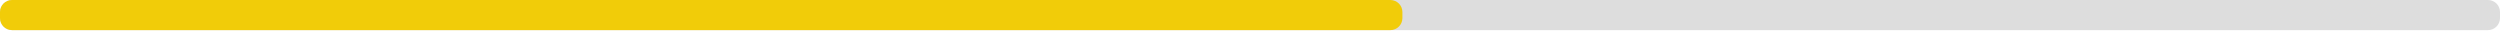
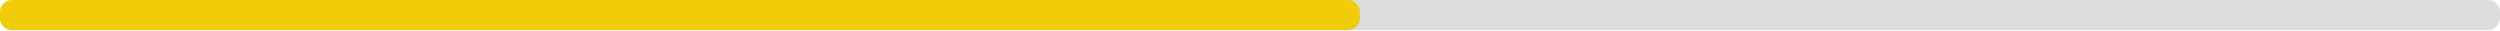
<svg xmlns="http://www.w3.org/2000/svg" width="830" height="10">
  <g>
    <rect style="fill: #ddd;" height="10" width="830" rx="4" y="0" x="0" />
-     <rect style="fill: #f1cc09;" height="10" width="465.6" rx="4" y="0" x="0" />
+     <rect style="fill: #f1cc09;" height="10" width="451.5" rx="4" y="0" x="0" />
  </g>
</svg>
